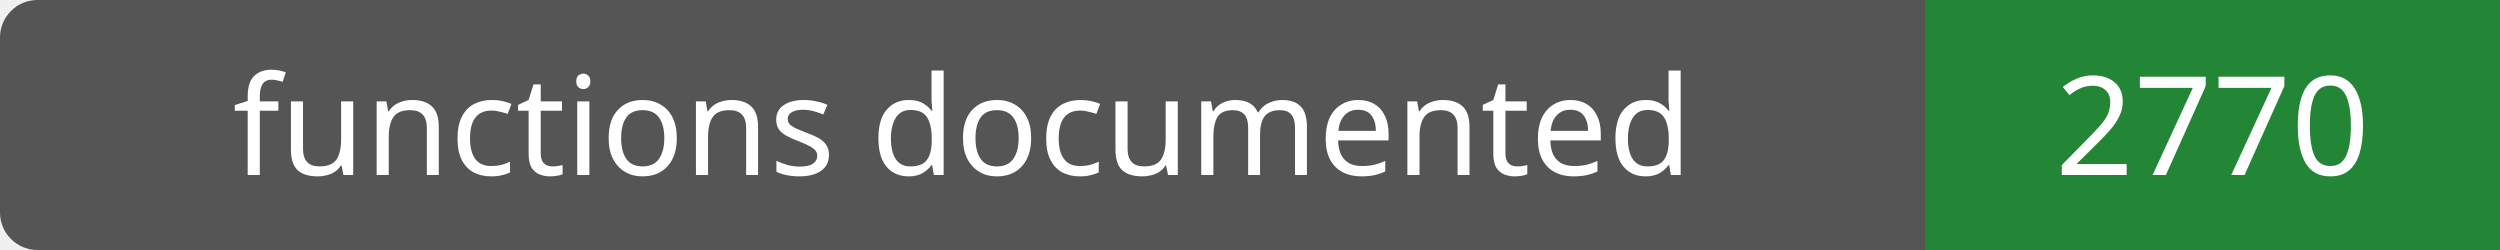
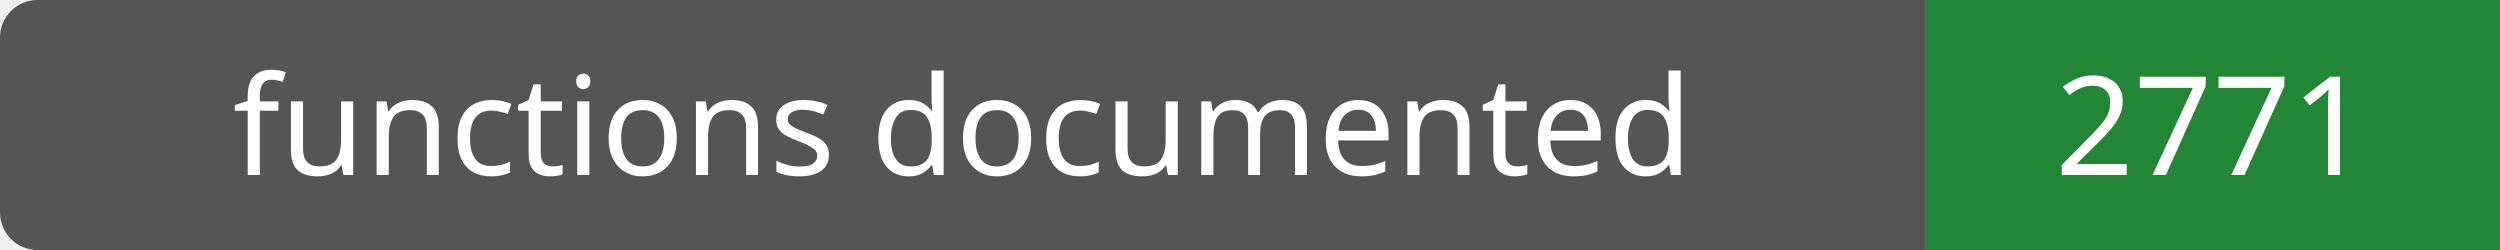
- <svg xmlns="http://www.w3.org/2000/svg" width="200" height="20" role="img" aria-label="functions documented: 2770">
+ <svg xmlns="http://www.w3.org/2000/svg" width="200" height="20" role="img" aria-label="functions documented: 2771">
  <rect width="200" height="20" rx="3" fill="#555" />
  <path fill="#238636" d="M154 0h46v20H154z" />
  <g fill="#fff" text-anchor="middle" font-family="Verdana,sans-serif" font-size="11">
    <text x="77.0" y="14">functions documented</text>
-     <text x="177.0" y="14">2770</text>
+     <text x="177.0" y="14">2771</text>
  </g>
</svg>
